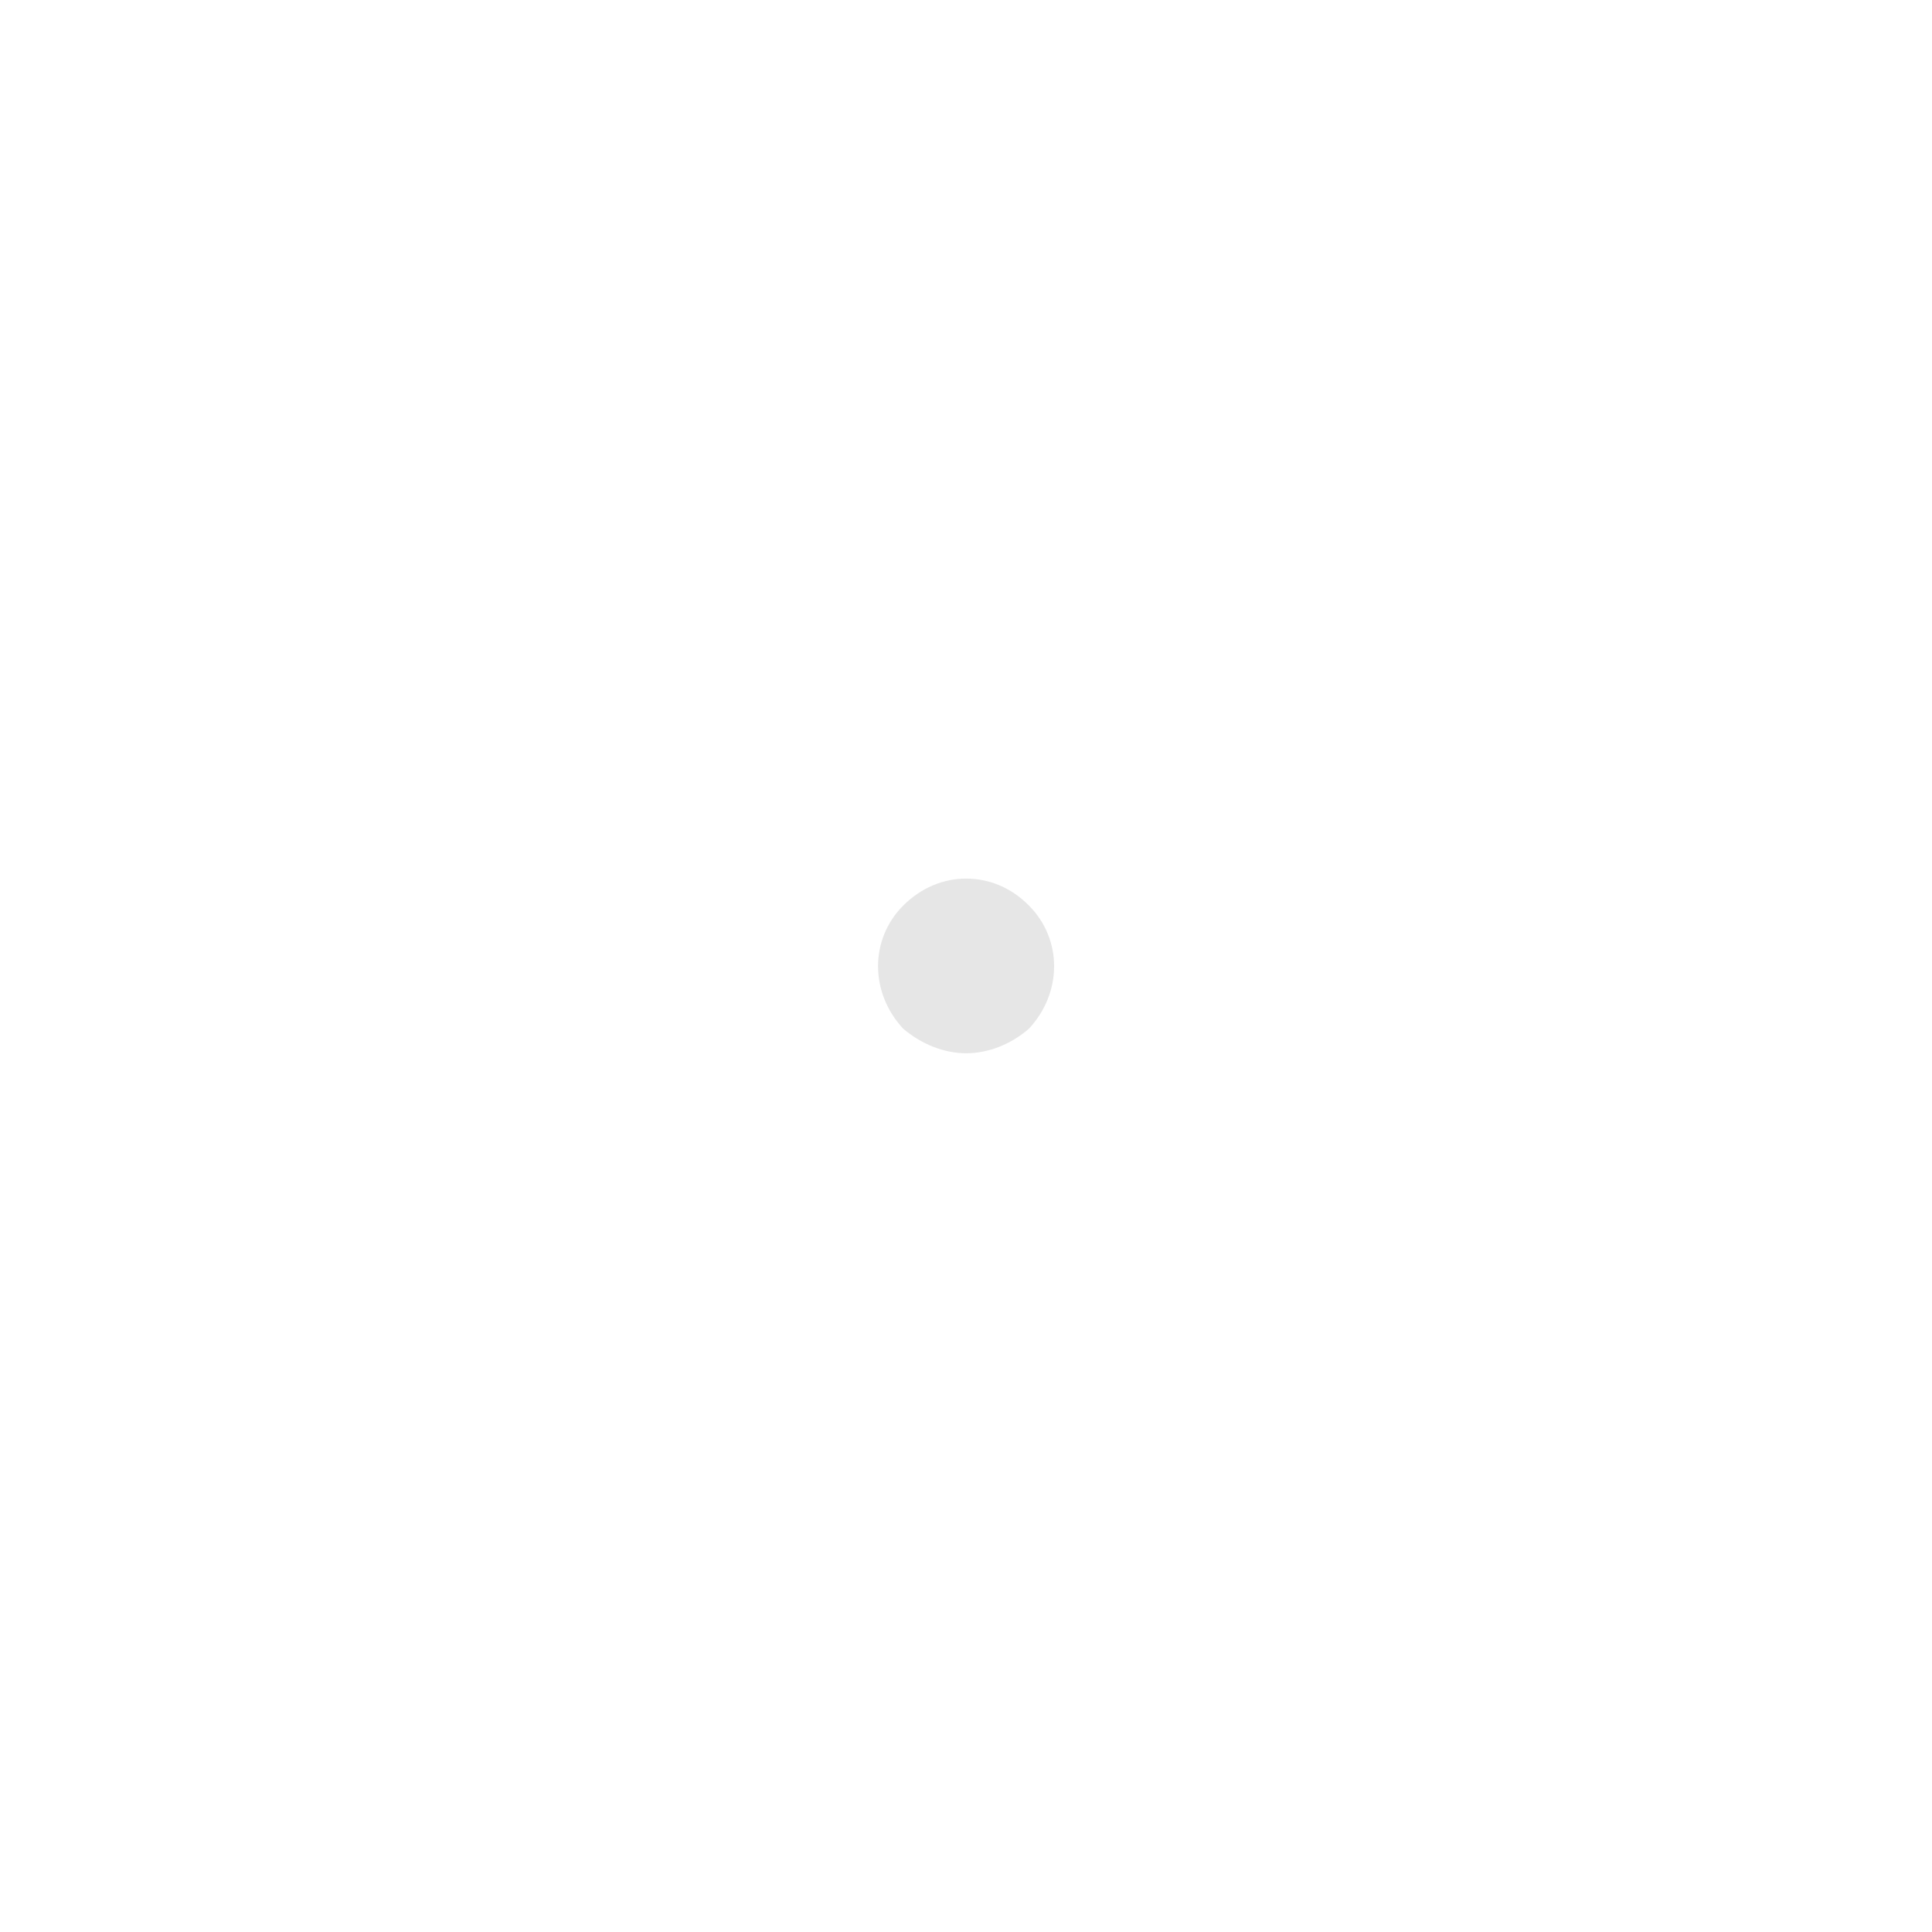
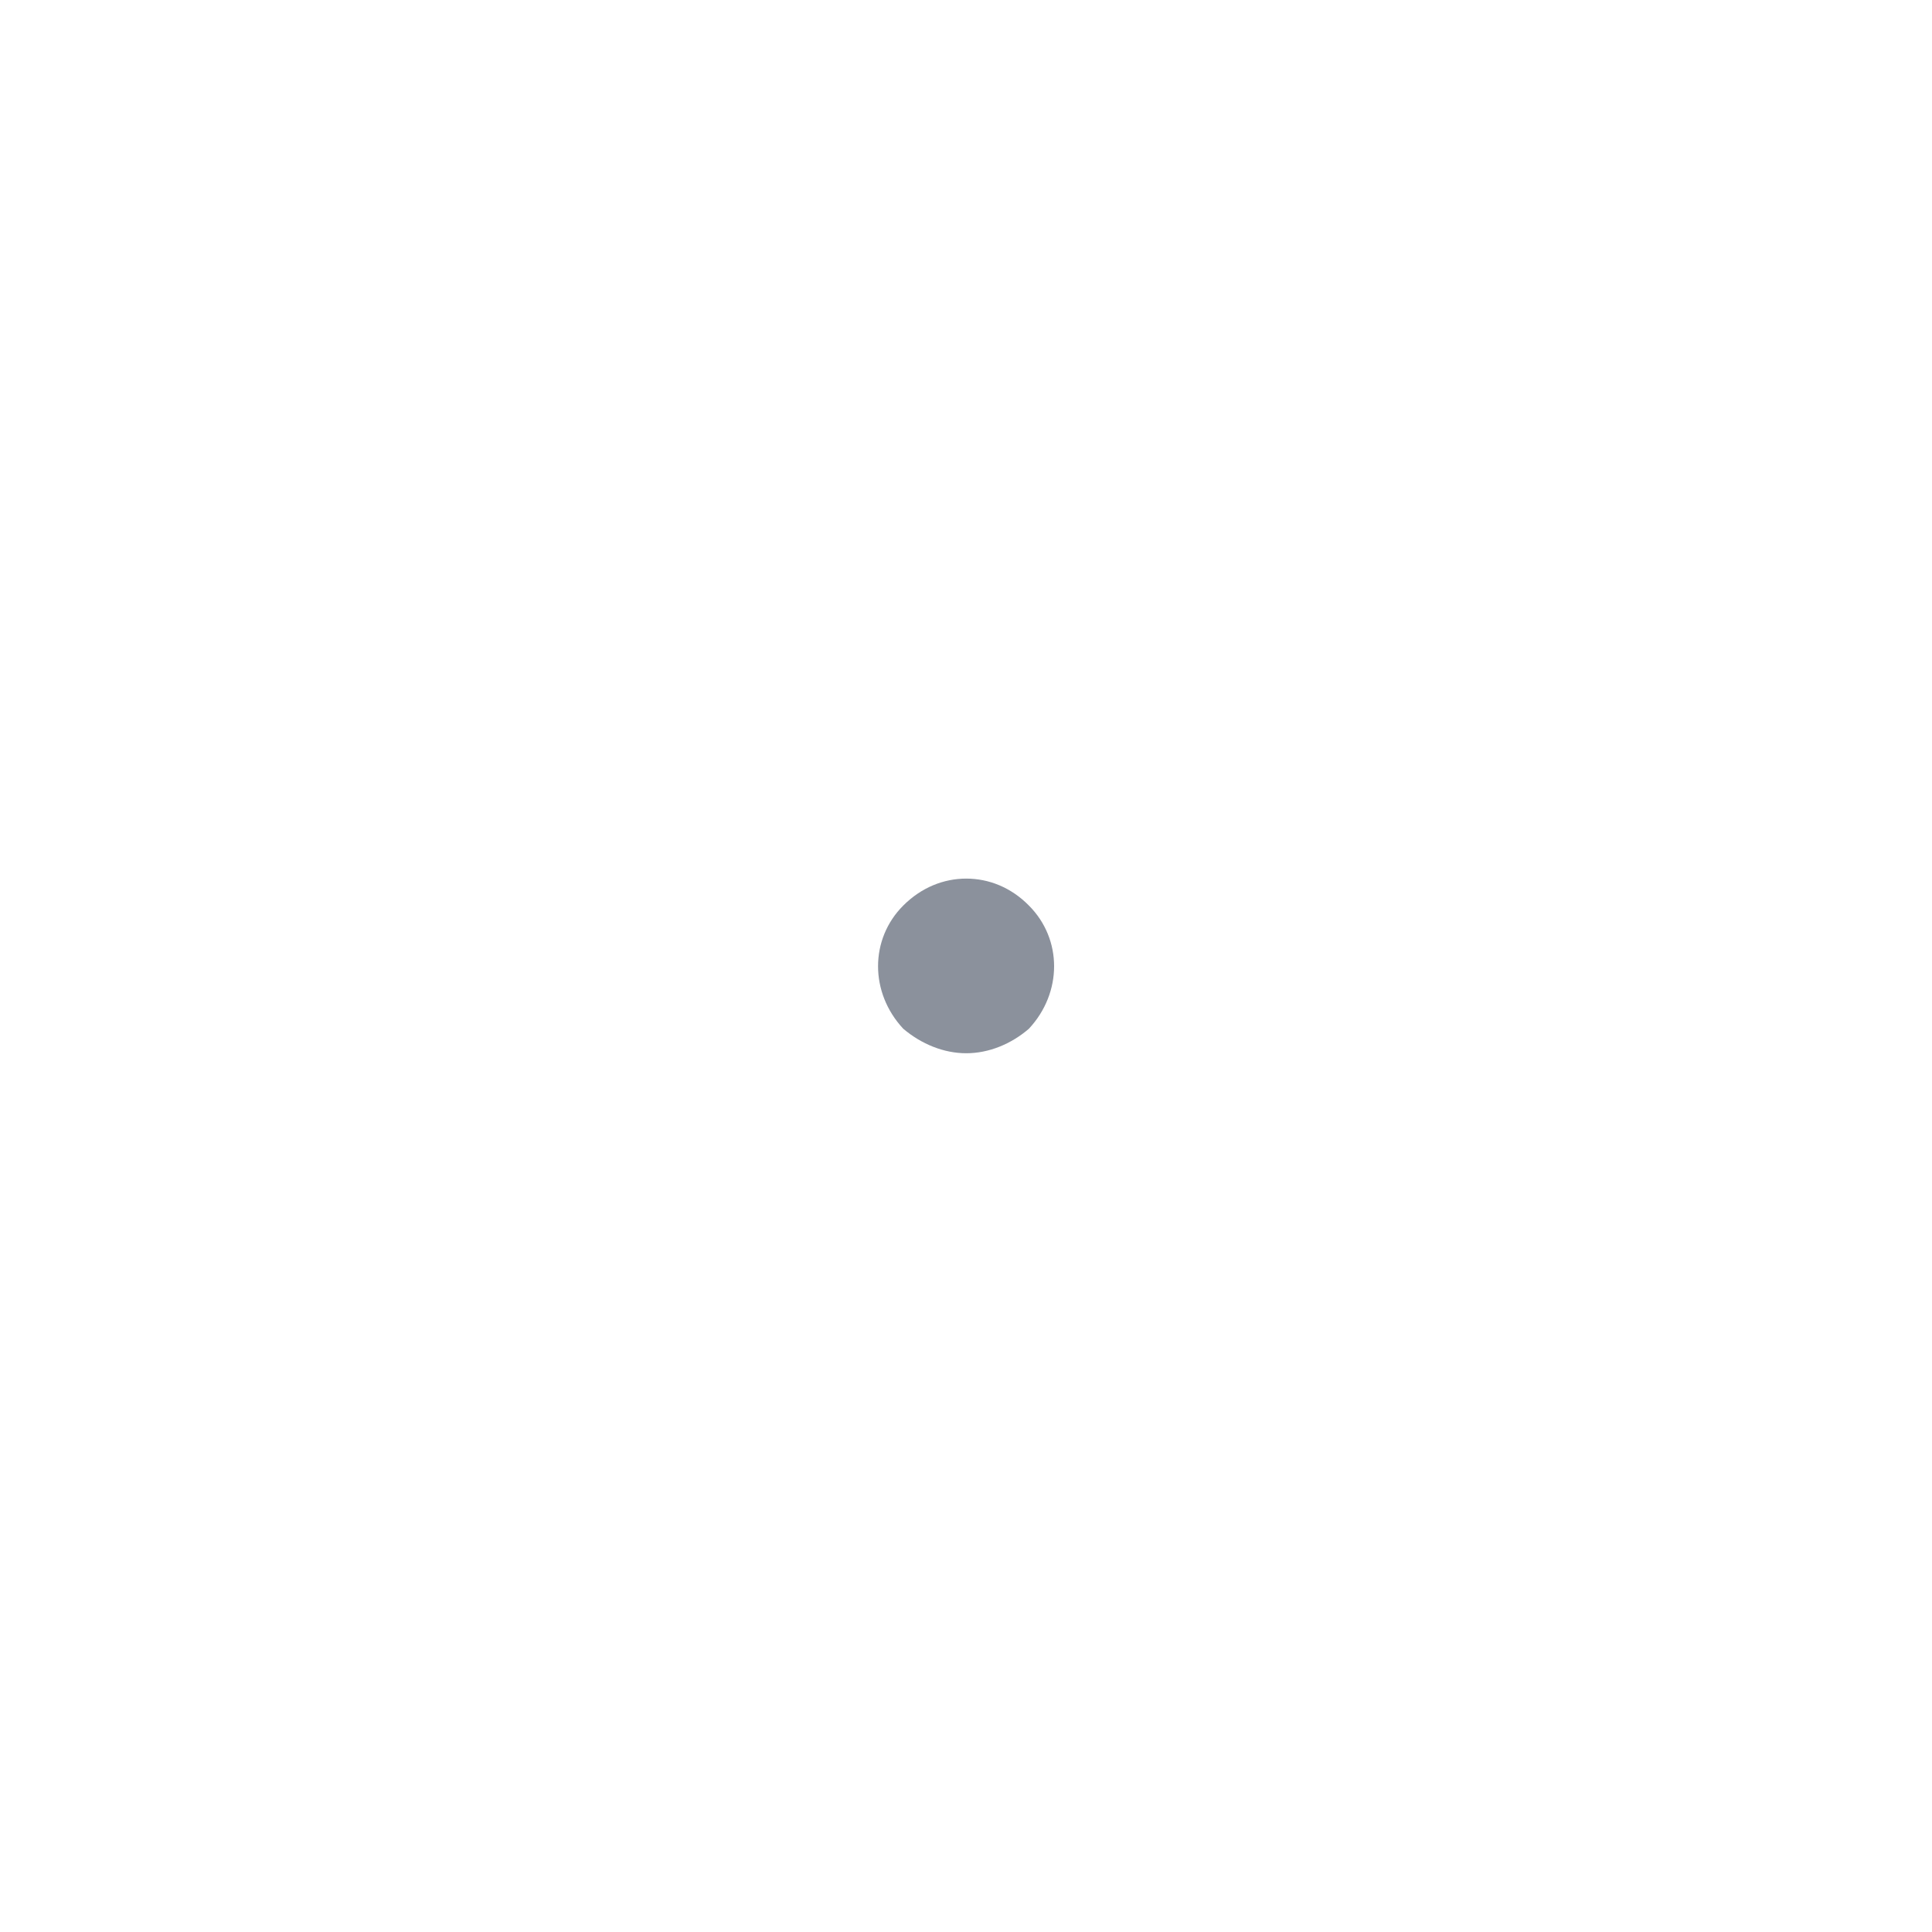
<svg xmlns="http://www.w3.org/2000/svg" viewBox="-39.23 -47.02 86.25 86.25">
-   <path fill="#e6e6e6" d="M1.094,-1.094 C1.906,-0.406 2.906,0 3.906,0 C4.906,0 5.906,-0.406 6.703,-1.094 C8.203,-2.703 8.203,-5.094 6.703,-6.594 C5.906,-7.406 4.906,-7.797 3.906,-7.797 C2.906,-7.797 1.906,-7.406 1.094,-6.594 C-0.406,-5.094 -0.406,-2.703 1.094,-1.094 Z" />
+   <path fill="#8b919c" d="M1.094,-1.094 C1.906,-0.406 2.906,0 3.906,0 C4.906,0 5.906,-0.406 6.703,-1.094 C8.203,-2.703 8.203,-5.094 6.703,-6.594 C5.906,-7.406 4.906,-7.797 3.906,-7.797 C2.906,-7.797 1.906,-7.406 1.094,-6.594 C-0.406,-5.094 -0.406,-2.703 1.094,-1.094 Z" />
</svg>
